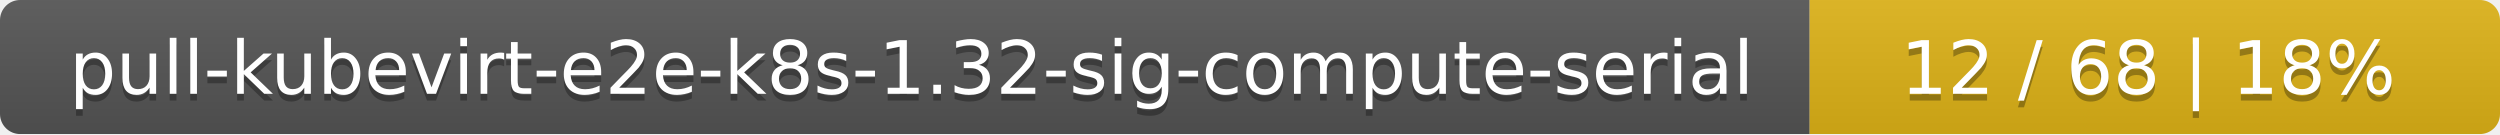
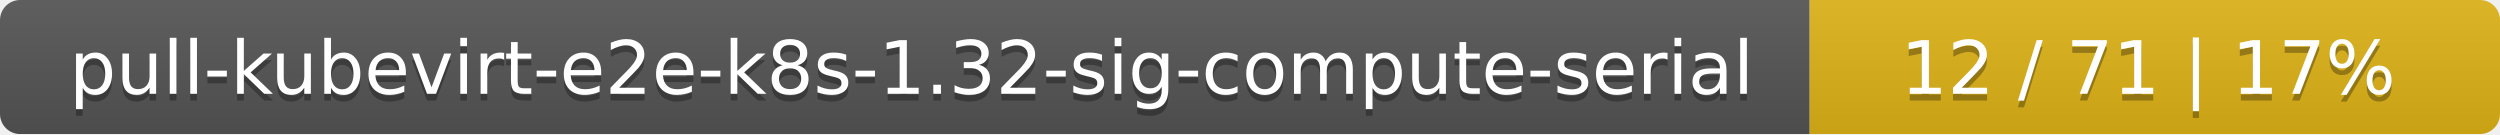
<svg xmlns="http://www.w3.org/2000/svg" width="373" height="20">
  <linearGradient id="smooth" x2="0" y2="100%">
    <stop offset="0" stop-color="#bbb" stop-opacity=".1" />
    <stop offset="1" stop-opacity=".1" />
  </linearGradient>
  <mask id="round">
    <rect width="373" height="20" rx="3" fill="#fff" />
  </mask>
  <g mask="url(#round)">
    <rect width="270" height="20" fill="#555" />
    <rect x="270" width="103" height="20" fill="#dfb317" />
    <rect width="373" height="20" fill="url(#smooth)" />
  </g>
  <g fill="#fff" text-anchor="middle" font-family="DejaVu Sans,Verdana,Geneva,sans-serif" font-size="11">
    <text x="136" y="15" fill="#010101" fill-opacity=".3">pull-kubevirt-e2e-k8s-1.32-sig-compute-serial</text>
    <text x="136" y="14">pull-kubevirt-e2e-k8s-1.32-sig-compute-serial</text>
-     <text x="320.5" y="15" fill="#010101" fill-opacity=".3">12 / 68    |    18%</text>
-     <text x="320.5" y="14">12 / 68    |    18%</text>
+     <text x="320.5" y="15" fill="#010101" fill-opacity=".3">12 / 71    |    17%</text>
+     <text x="320.5" y="14">12 / 71    |    17%</text>
  </g>
</svg>
